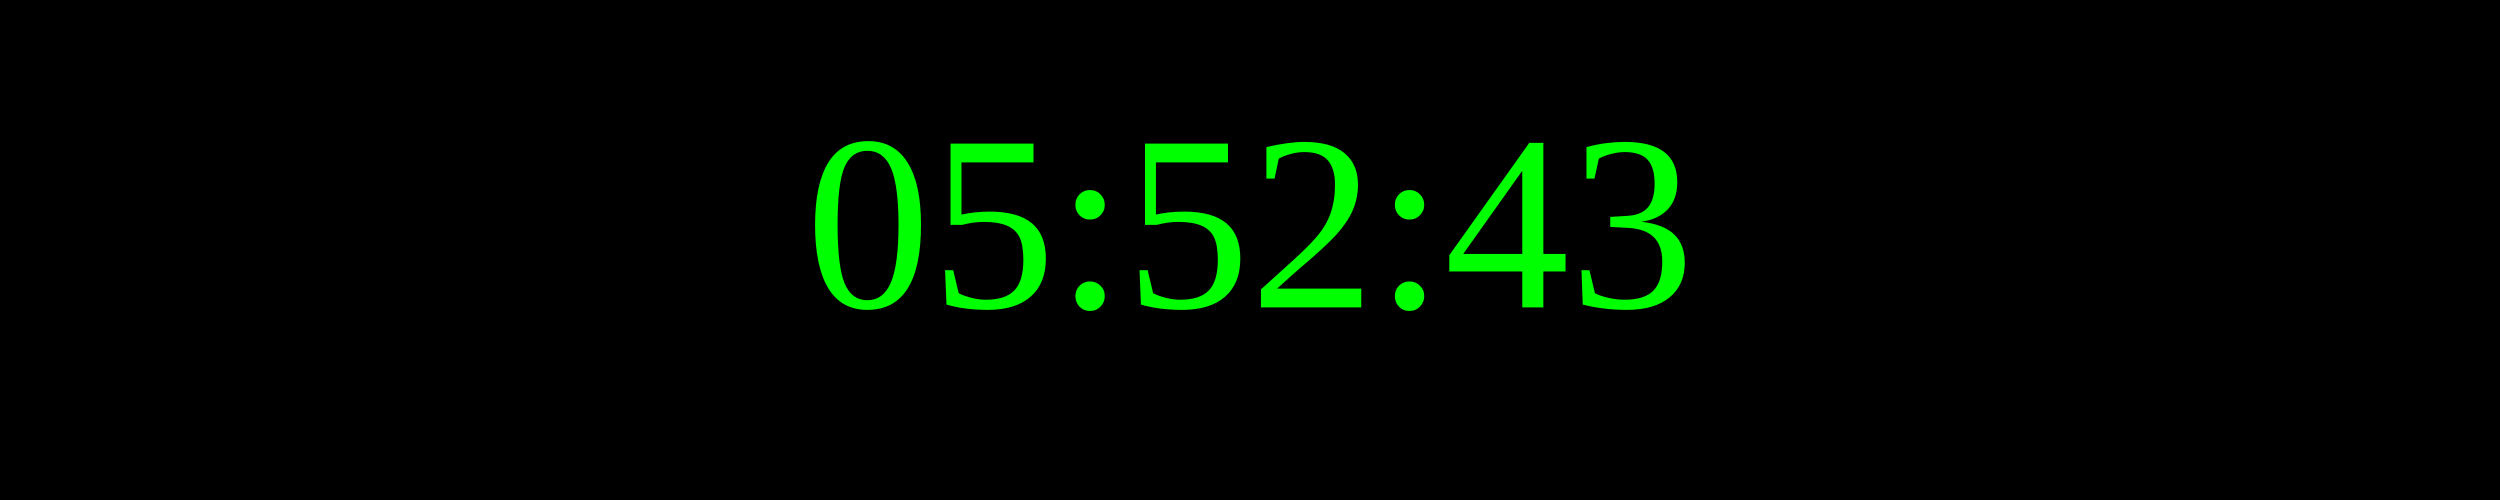
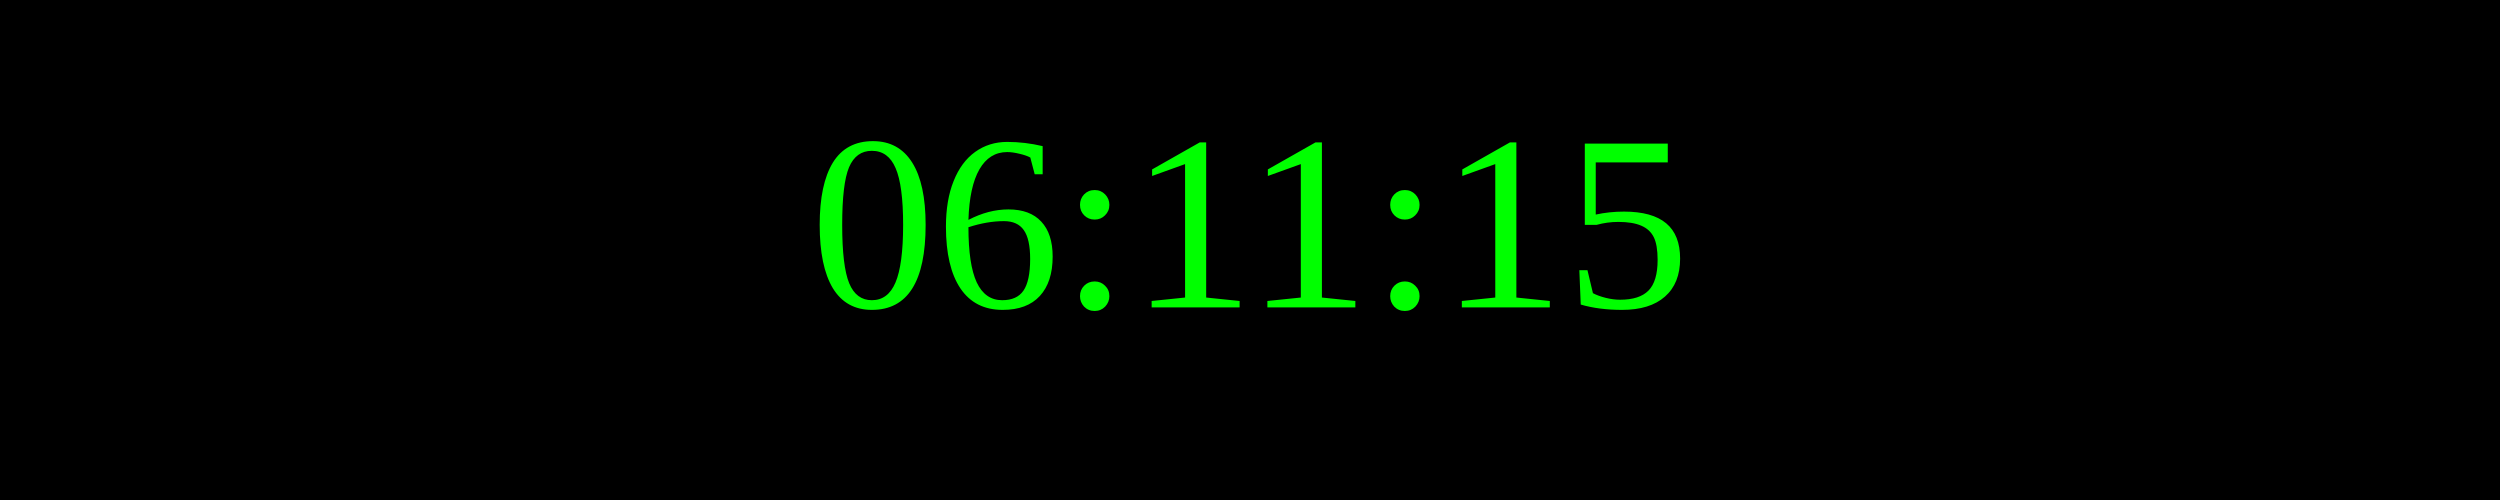
<svg xmlns="http://www.w3.org/2000/svg" width="250" height="50">
  <rect width="100%" height="100%" fill="black" />
  <text x="50%" y="50%" font-size="25" fill="lime" text-anchor="middle" dominant-baseline="middle">
- 05:52:43
+ 06:11:15
</text>
</svg>
